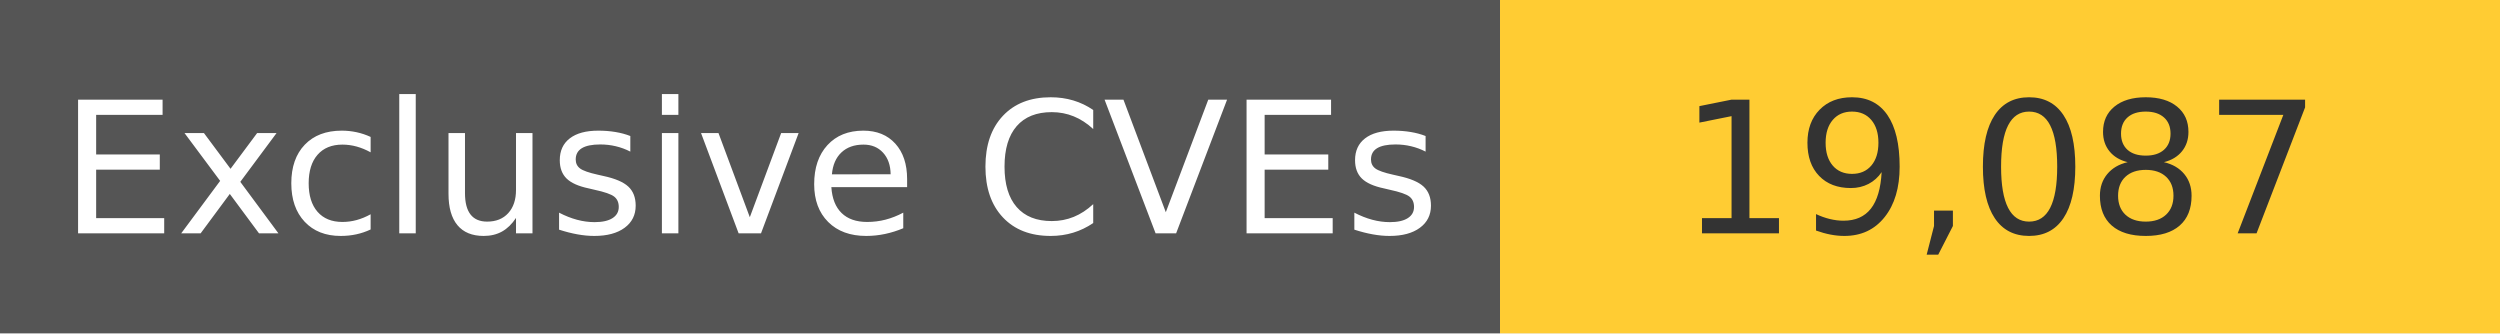
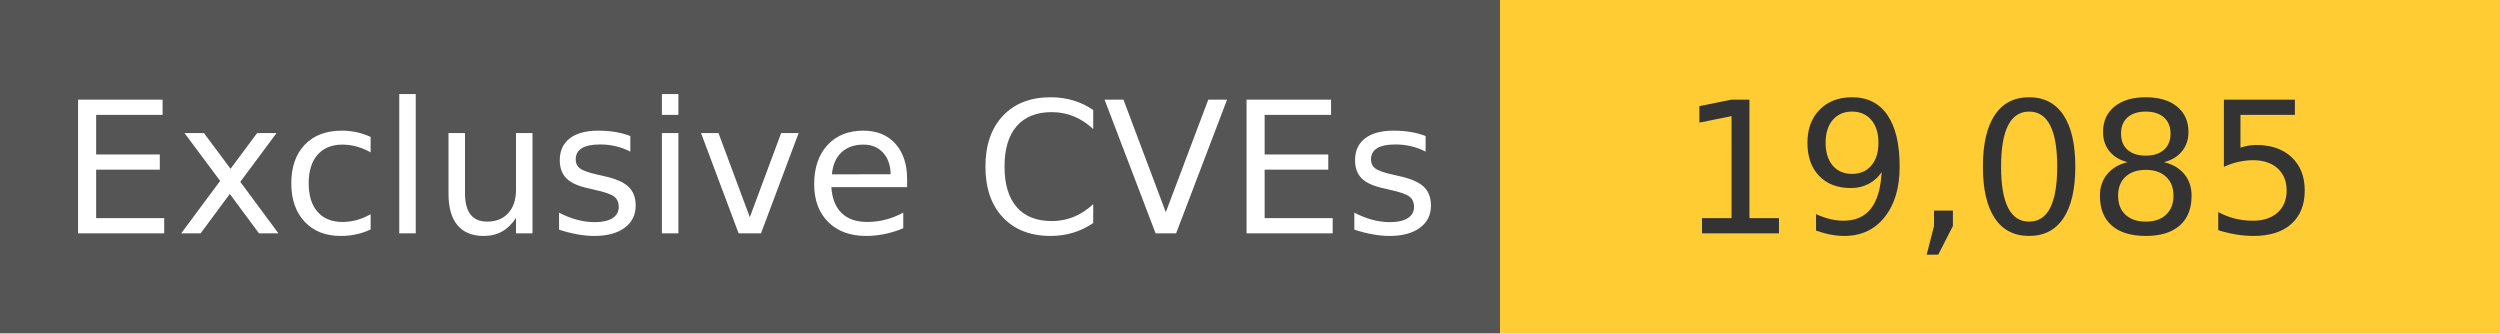
<svg xmlns="http://www.w3.org/2000/svg" width="150" height="20" role="img">
  <linearGradient id="s" x2="0" y2="100%">
    <stop offset="0" stop-color="#bbb" stop-opacity=".1" />
    <stop offset="1" stop-opacity=".1" />
  </linearGradient>
  <g>
    <rect width="90" height="20" fill="#555" />
    <rect x="90" width="267" height="20" fill="#ffcc33" />
  </g>
  <g fill="#fff" text-anchor="middle" font-family="Verdana,Geneva,DejaVu Sans,sans-serif" text-rendering="geometricPrecision" font-size="110">
    <text x="450" y="140" transform="scale(.1)" fill="#fff">
            Exclusive CVEs
        </text>
    <text x="1200" y="140" transform="scale(.1)" fill="#333">
-             19,087
+             19,085
        </text>
  </g>
</svg>
